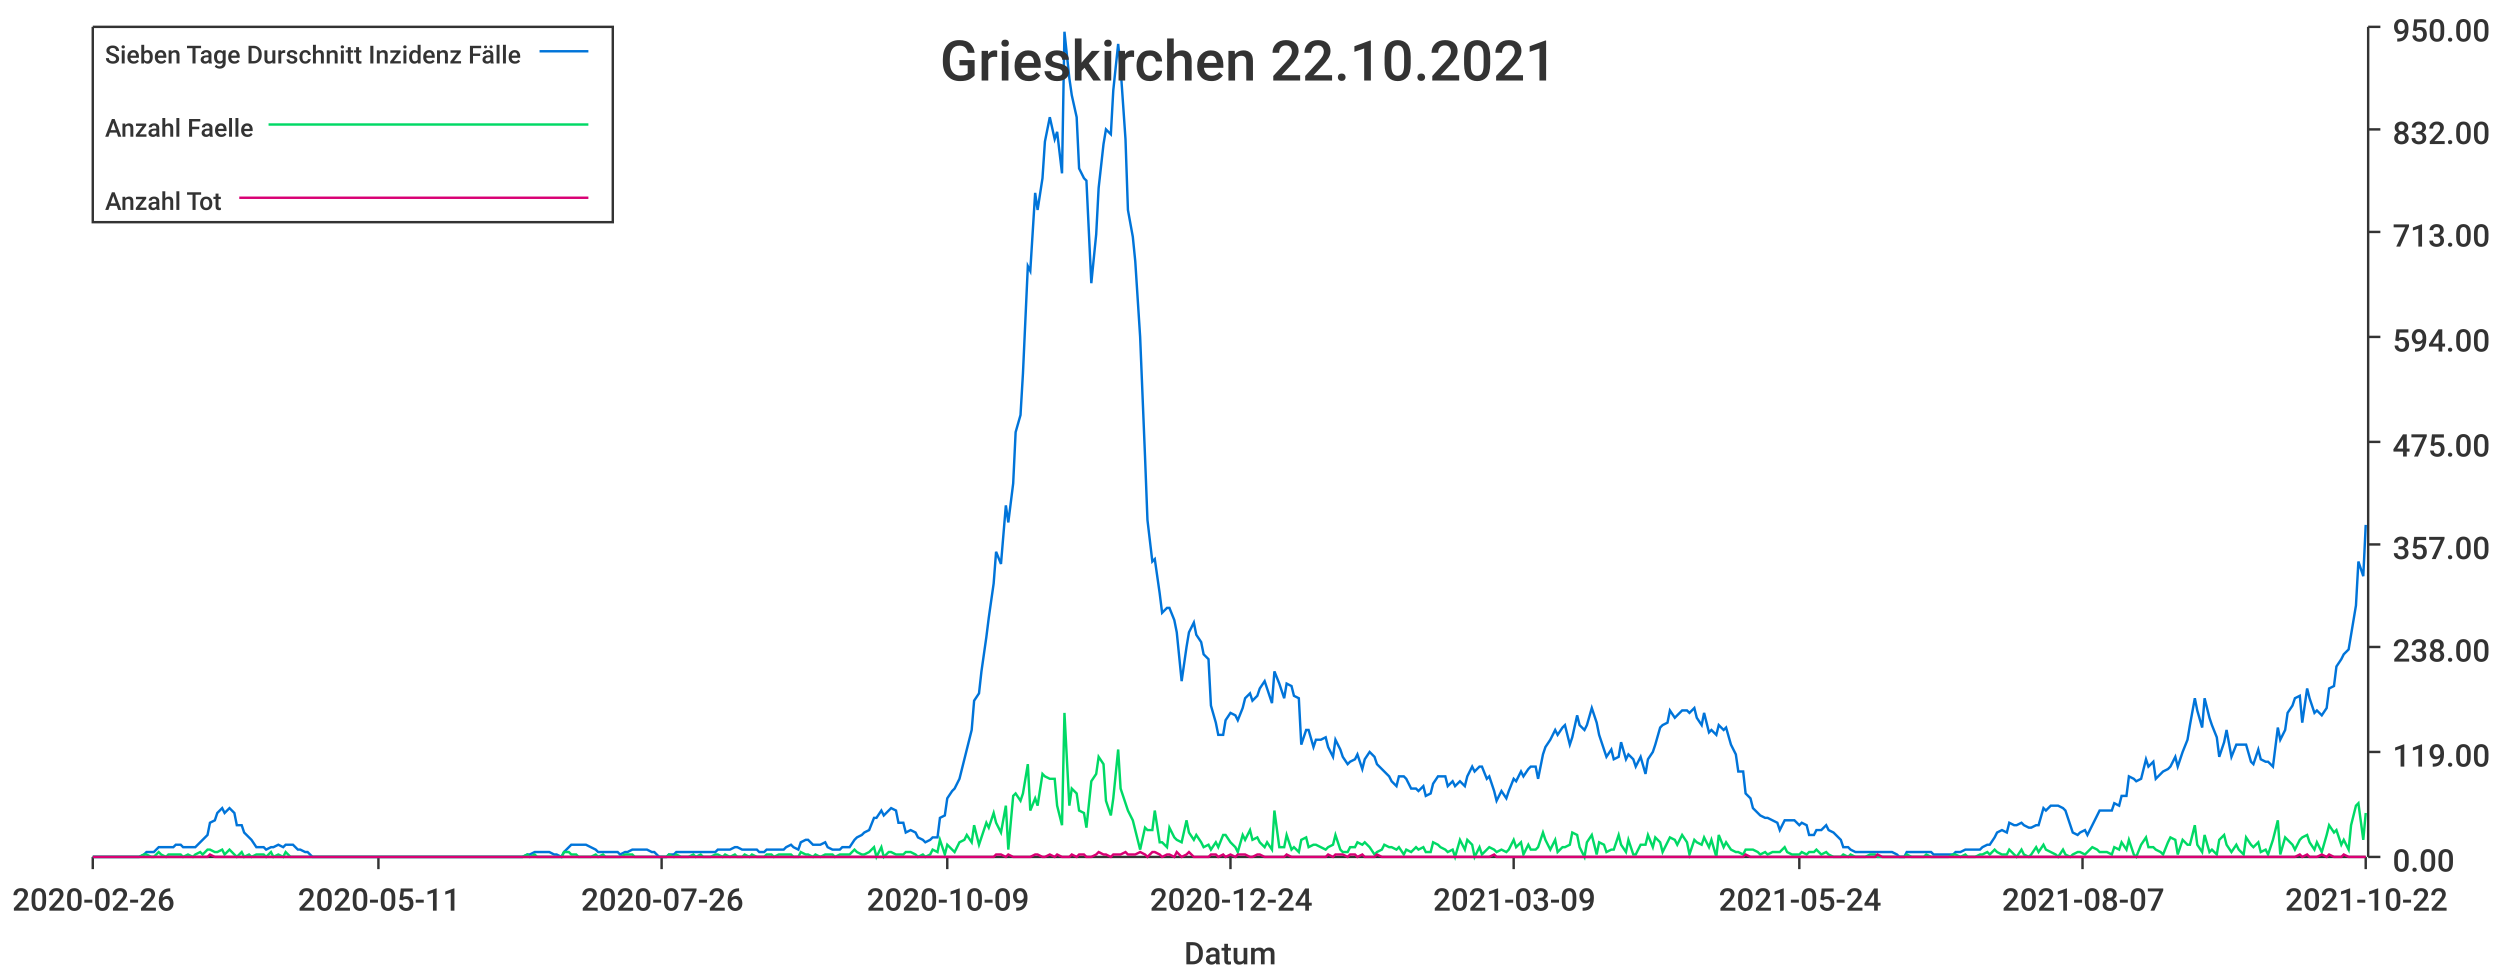
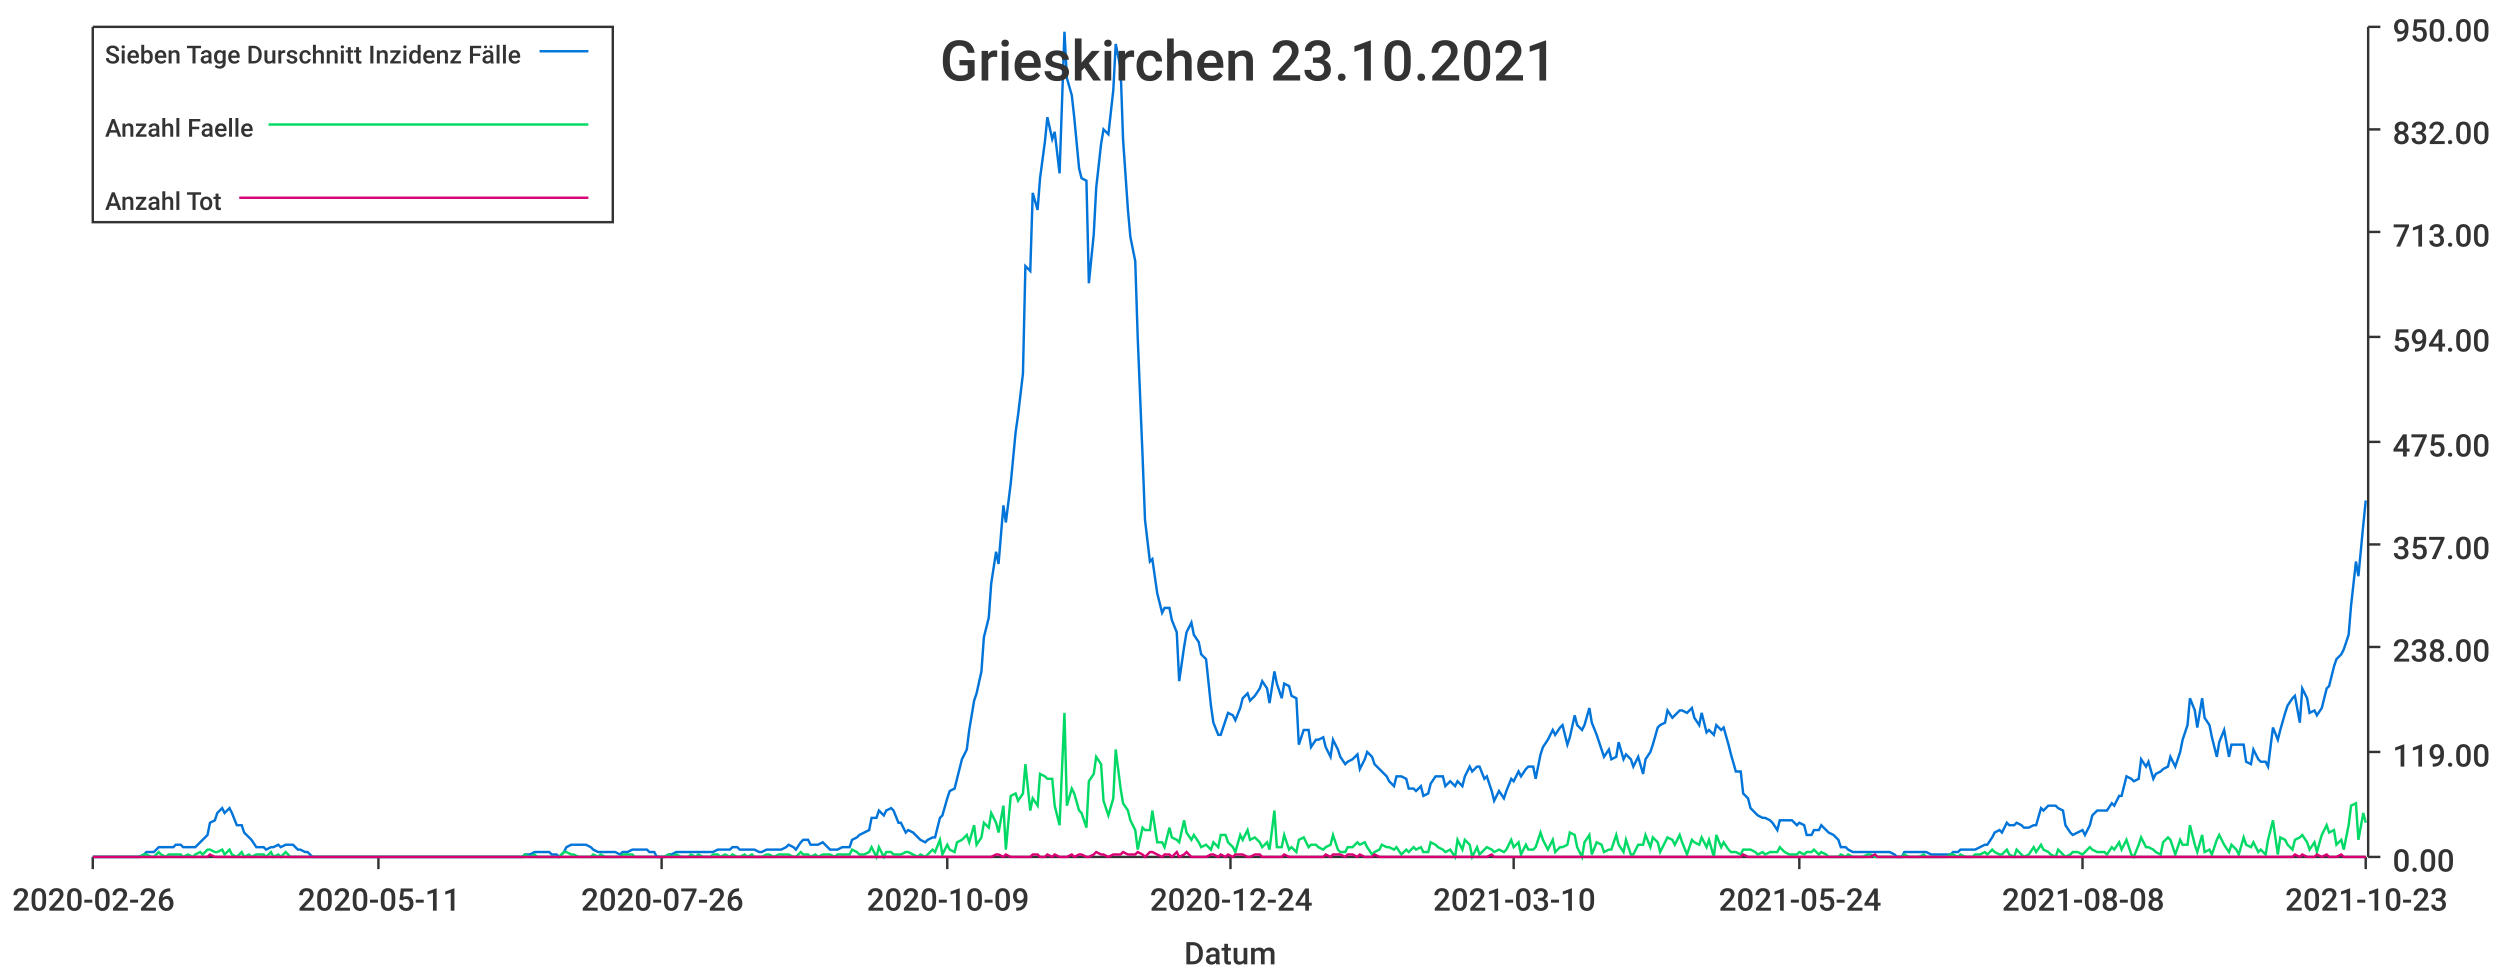
<svg xmlns="http://www.w3.org/2000/svg" width="1024" height="400">\n<path d="M 0 0 L 1024 0 L 1024 400 L 0 400 L 0 0" style="stroke-width:0;stroke:rgba(255,255,255,1.0);fill:rgba(255,255,255,1.0)" />
  <path d="M 38 11 L 969 11 L 969 351 L 38 351 L 38 11" style="stroke-width:0;stroke:rgba(255,255,255,1.0);fill:rgba(255,255,255,1.0)" />
  <path d="M 38 351 L 969 351" style="stroke-width:1;stroke:rgba(51,51,51,1.0);fill:none" />
  <path d="M 38 351 L 38 356" style="stroke-width:1;stroke:rgba(51,51,51,1.0);fill:none" />
  <text x="5" y="373" style="stroke-width:0;stroke:none;fill:rgba(51,51,51,1.0);font-size:12.8px;font-family:'Roboto Medium',sans-serif">2020-02-26</text>
  <path d="M 155 351 L 155 356" style="stroke-width:1;stroke:rgba(51,51,51,1.0);fill:none" />
  <text x="122" y="373" style="stroke-width:0;stroke:none;fill:rgba(51,51,51,1.0);font-size:12.8px;font-family:'Roboto Medium',sans-serif">2020-05-11</text>
  <path d="M 271 351 L 271 356" style="stroke-width:1;stroke:rgba(51,51,51,1.0);fill:none" />
  <text x="238" y="373" style="stroke-width:0;stroke:none;fill:rgba(51,51,51,1.0);font-size:12.8px;font-family:'Roboto Medium',sans-serif">2020-07-26</text>
  <path d="M 388 351 L 388 356" style="stroke-width:1;stroke:rgba(51,51,51,1.0);fill:none" />
  <text x="355" y="373" style="stroke-width:0;stroke:none;fill:rgba(51,51,51,1.0);font-size:12.8px;font-family:'Roboto Medium',sans-serif">2020-10-09</text>
  <path d="M 504 351 L 504 356" style="stroke-width:1;stroke:rgba(51,51,51,1.0);fill:none" />
  <text x="471" y="373" style="stroke-width:0;stroke:none;fill:rgba(51,51,51,1.0);font-size:12.8px;font-family:'Roboto Medium',sans-serif">2020-12-24</text>
  <path d="M 620 351 L 620 356" style="stroke-width:1;stroke:rgba(51,51,51,1.0);fill:none" />
-   <text x="587" y="373" style="stroke-width:0;stroke:none;fill:rgba(51,51,51,1.0);font-size:12.8px;font-family:'Roboto Medium',sans-serif">2021-03-09</text>
+   <text x="587" y="373" style="stroke-width:0;stroke:none;fill:rgba(51,51,51,1.0);font-size:12.8px;font-family:'Roboto Medium',sans-serif">2021-03-10</text>
  <path d="M 737 351 L 737 356" style="stroke-width:1;stroke:rgba(51,51,51,1.0);fill:none" />
  <text x="704" y="373" style="stroke-width:0;stroke:none;fill:rgba(51,51,51,1.0);font-size:12.8px;font-family:'Roboto Medium',sans-serif">2021-05-24</text>
  <path d="M 853 351 L 853 356" style="stroke-width:1;stroke:rgba(51,51,51,1.0);fill:none" />
-   <text x="820" y="373" style="stroke-width:0;stroke:none;fill:rgba(51,51,51,1.0);font-size:12.8px;font-family:'Roboto Medium',sans-serif">2021-08-07</text>
+   <text x="820" y="373" style="stroke-width:0;stroke:none;fill:rgba(51,51,51,1.0);font-size:12.8px;font-family:'Roboto Medium',sans-serif">2021-08-08</text>
  <path d="M 969 351 L 969 356" style="stroke-width:1;stroke:rgba(51,51,51,1.0);fill:none" />
-   <text x="936" y="373" style="stroke-width:0;stroke:none;fill:rgba(51,51,51,1.0);font-size:12.8px;font-family:'Roboto Medium',sans-serif">2021-10-22</text>
+   <text x="936" y="373" style="stroke-width:0;stroke:none;fill:rgba(51,51,51,1.0);font-size:12.8px;font-family:'Roboto Medium',sans-serif">2021-10-23</text>
  <text x="485" y="395" style="stroke-width:0;stroke:none;fill:rgba(51,51,51,1.0);font-size:12.8px;font-family:'Roboto Medium',sans-serif">Datum</text>
  <path d="M 970 351 L 970 11" style="stroke-width:1;stroke:rgba(51,51,51,1.0);fill:none" />
  <path d="M 970 351 L 975 351" style="stroke-width:1;stroke:rgba(51,51,51,1.0);fill:none" />
  <text x="980" y="357" style="stroke-width:0;stroke:none;fill:rgba(51,51,51,1.0);font-size:12.8px;font-family:'Roboto Medium',sans-serif">0.00</text>
  <path d="M 970 308 L 975 308" style="stroke-width:1;stroke:rgba(51,51,51,1.0);fill:none" />
  <text x="980" y="314" style="stroke-width:0;stroke:none;fill:rgba(51,51,51,1.0);font-size:12.8px;font-family:'Roboto Medium',sans-serif">119.00</text>
  <path d="M 970 265 L 975 265" style="stroke-width:1;stroke:rgba(51,51,51,1.0);fill:none" />
  <text x="980" y="271" style="stroke-width:0;stroke:none;fill:rgba(51,51,51,1.0);font-size:12.8px;font-family:'Roboto Medium',sans-serif">238.00</text>
  <path d="M 970 223 L 975 223" style="stroke-width:1;stroke:rgba(51,51,51,1.0);fill:none" />
  <text x="980" y="229" style="stroke-width:0;stroke:none;fill:rgba(51,51,51,1.0);font-size:12.8px;font-family:'Roboto Medium',sans-serif">357.00</text>
  <path d="M 970 181 L 975 181" style="stroke-width:1;stroke:rgba(51,51,51,1.0);fill:none" />
  <text x="980" y="187" style="stroke-width:0;stroke:none;fill:rgba(51,51,51,1.0);font-size:12.8px;font-family:'Roboto Medium',sans-serif">475.00</text>
  <path d="M 970 138 L 975 138" style="stroke-width:1;stroke:rgba(51,51,51,1.0);fill:none" />
  <text x="980" y="144" style="stroke-width:0;stroke:none;fill:rgba(51,51,51,1.0);font-size:12.8px;font-family:'Roboto Medium',sans-serif">594.00</text>
  <path d="M 970 95 L 975 95" style="stroke-width:1;stroke:rgba(51,51,51,1.0);fill:none" />
  <text x="980" y="101" style="stroke-width:0;stroke:none;fill:rgba(51,51,51,1.0);font-size:12.8px;font-family:'Roboto Medium',sans-serif">713.00</text>
  <path d="M 970 53 L 975 53" style="stroke-width:1;stroke:rgba(51,51,51,1.0);fill:none" />
  <text x="980" y="59" style="stroke-width:0;stroke:none;fill:rgba(51,51,51,1.0);font-size:12.8px;font-family:'Roboto Medium',sans-serif">832.00</text>
  <path d="M 970 11 L 975 11" style="stroke-width:1;stroke:rgba(51,51,51,1.0);fill:none" />
  <text x="980" y="17" style="stroke-width:0;stroke:none;fill:rgba(51,51,51,1.0);font-size:12.8px;font-family:'Roboto Medium',sans-serif">950.00</text>
-   <path d="M 38 351 L 40 351 L 42 351 L 43 351 L 45 351 L 46 351 L 48 351 L 49 351 L 51 351 L 52 351 L 54 351 L 55 351 L 57 351 L 59 350 L 60 349 L 62 349 L 63 349 L 65 347 L 66 347 L 68 347 L 69 347 L 71 347 L 72 346 L 74 346 L 75 347 L 77 347 L 79 347 L 80 347 L 82 345 L 83 344 L 85 342 L 86 337 L 88 336 L 89 333 L 91 331 L 92 333 L 94 331 L 96 333 L 97 338 L 99 338 L 100 341 L 102 343 L 103 344 L 105 347 L 106 347 L 108 347 L 109 348 L 111 347 L 112 347 L 114 346 L 116 347 L 117 346 L 119 346 L 120 346 L 122 348 L 123 348 L 125 349 L 126 349 L 128 351 L 129 351 L 131 351 L 133 351 L 134 351 L 136 351 L 137 351 L 139 351 L 140 351 L 142 351 L 143 351 L 145 351 L 146 351 L 148 351 L 149 351 L 151 351 L 153 351 L 154 351 L 156 351 L 157 351 L 159 351 L 160 351 L 162 351 L 163 351 L 165 351 L 166 351 L 168 351 L 170 351 L 171 351 L 173 351 L 174 351 L 176 351 L 177 351 L 179 351 L 180 351 L 182 351 L 183 351 L 185 351 L 186 351 L 188 351 L 190 351 L 191 351 L 193 351 L 194 351 L 196 351 L 197 351 L 199 351 L 200 351 L 202 351 L 203 351 L 205 351 L 207 351 L 208 351 L 210 351 L 211 351 L 213 351 L 214 351 L 216 350 L 217 350 L 219 349 L 220 349 L 222 349 L 223 349 L 225 349 L 227 350 L 228 350 L 230 351 L 231 349 L 233 347 L 234 346 L 236 346 L 237 346 L 239 346 L 240 346 L 242 347 L 244 348 L 245 349 L 247 349 L 248 349 L 250 349 L 251 349 L 253 349 L 254 350 L 256 349 L 257 349 L 259 348 L 260 348 L 262 348 L 264 348 L 265 348 L 267 349 L 268 349 L 270 351 L 271 351 L 273 351 L 274 350 L 276 350 L 277 349 L 279 349 L 280 349 L 282 349 L 284 349 L 285 349 L 287 349 L 288 349 L 290 349 L 291 349 L 293 349 L 294 348 L 296 348 L 297 348 L 299 348 L 301 347 L 302 347 L 304 348 L 305 348 L 307 348 L 308 348 L 310 348 L 311 349 L 313 349 L 314 348 L 316 348 L 317 348 L 319 348 L 321 348 L 322 347 L 324 346 L 325 347 L 327 348 L 328 345 L 330 344 L 331 344 L 333 346 L 334 346 L 336 346 L 338 345 L 339 347 L 341 348 L 342 348 L 344 348 L 345 347 L 347 347 L 348 347 L 350 344 L 351 343 L 353 342 L 354 341 L 356 340 L 358 335 L 359 335 L 361 332 L 362 334 L 364 332 L 365 331 L 367 332 L 368 337 L 370 337 L 371 341 L 373 340 L 375 341 L 376 343 L 378 344 L 379 345 L 381 344 L 382 343 L 384 343 L 385 335 L 387 334 L 388 327 L 390 324 L 391 323 L 393 319 L 395 311 L 396 307 L 398 299 L 399 287 L 401 284 L 402 275 L 404 261 L 405 253 L 407 239 L 408 226 L 410 231 L 412 207 L 413 214 L 415 198 L 416 177 L 418 170 L 419 153 L 421 109 L 422 111 L 424 79 L 425 86 L 427 73 L 428 58 L 430 48 L 432 57 L 433 54 L 435 71 L 436 13 L 438 32 L 439 39 L 441 48 L 442 69 L 444 73 L 445 74 L 447 116 L 449 96 L 450 77 L 452 59 L 453 53 L 455 55 L 456 37 L 458 18 L 459 28 L 461 57 L 462 86 L 464 97 L 465 107 L 467 138 L 469 187 L 470 213 L 472 230 L 473 229 L 475 243 L 476 251 L 478 249 L 479 249 L 481 254 L 482 259 L 484 279 L 486 265 L 487 259 L 489 255 L 490 260 L 492 263 L 493 268 L 495 270 L 496 289 L 498 296 L 499 301 L 501 301 L 502 295 L 504 292 L 506 293 L 507 295 L 509 290 L 510 286 L 512 284 L 513 287 L 515 285 L 516 282 L 518 279 L 519 282 L 521 288 L 522 275 L 524 280 L 526 286 L 527 280 L 529 281 L 530 285 L 532 286 L 533 305 L 535 299 L 536 299 L 538 306 L 539 303 L 541 303 L 543 302 L 544 306 L 546 310 L 547 303 L 549 307 L 550 310 L 552 313 L 553 312 L 555 311 L 556 309 L 558 315 L 559 311 L 561 308 L 563 310 L 564 313 L 566 315 L 567 316 L 569 318 L 570 320 L 572 322 L 573 318 L 575 318 L 576 319 L 578 323 L 580 323 L 581 324 L 583 322 L 584 326 L 586 325 L 587 321 L 589 318 L 590 318 L 592 318 L 593 322 L 595 320 L 596 322 L 598 320 L 600 322 L 601 318 L 603 314 L 604 316 L 606 314 L 607 314 L 609 319 L 610 318 L 612 324 L 613 328 L 615 324 L 617 327 L 618 324 L 620 319 L 621 320 L 623 316 L 624 318 L 626 315 L 627 314 L 629 314 L 630 319 L 632 309 L 633 306 L 635 303 L 637 299 L 638 301 L 640 298 L 641 297 L 643 305 L 644 302 L 646 293 L 647 297 L 649 299 L 650 297 L 652 290 L 654 296 L 655 301 L 657 307 L 658 310 L 660 307 L 661 311 L 663 310 L 664 304 L 666 311 L 667 309 L 669 311 L 670 314 L 672 310 L 674 317 L 675 311 L 677 308 L 678 305 L 680 298 L 681 297 L 683 296 L 684 291 L 686 294 L 687 293 L 689 291 L 691 291 L 692 292 L 694 290 L 695 294 L 697 297 L 698 292 L 700 300 L 701 299 L 703 301 L 704 297 L 706 299 L 707 298 L 709 305 L 711 309 L 712 316 L 714 316 L 715 325 L 717 327 L 718 331 L 720 333 L 721 334 L 723 335 L 724 335 L 726 336 L 728 337 L 729 340 L 731 336 L 732 336 L 734 336 L 735 336 L 737 338 L 738 337 L 740 338 L 741 342 L 743 342 L 744 340 L 746 340 L 748 338 L 749 340 L 751 341 L 752 342 L 754 344 L 755 347 L 757 347 L 758 348 L 760 349 L 761 349 L 763 349 L 764 349 L 766 349 L 768 349 L 769 349 L 771 349 L 772 349 L 774 349 L 775 349 L 777 350 L 778 351 L 780 351 L 781 349 L 783 349 L 785 349 L 786 349 L 788 349 L 789 349 L 791 349 L 792 350 L 794 350 L 795 350 L 797 350 L 798 350 L 800 350 L 801 349 L 803 349 L 805 348 L 806 348 L 808 348 L 809 348 L 811 348 L 812 347 L 814 346 L 815 346 L 817 343 L 818 341 L 820 340 L 822 341 L 823 337 L 825 338 L 826 338 L 828 337 L 829 338 L 831 339 L 832 339 L 834 338 L 835 338 L 837 331 L 838 332 L 840 330 L 842 330 L 843 330 L 845 331 L 846 332 L 848 338 L 849 341 L 851 342 L 852 341 L 854 340 L 855 342 L 857 338 L 859 334 L 860 332 L 862 332 L 863 332 L 865 332 L 866 329 L 868 330 L 869 326 L 871 326 L 872 318 L 874 319 L 875 320 L 877 319 L 879 311 L 880 314 L 882 312 L 883 319 L 885 317 L 886 316 L 888 315 L 889 314 L 891 310 L 892 314 L 894 308 L 896 303 L 897 297 L 899 286 L 900 291 L 902 298 L 903 286 L 905 294 L 906 297 L 908 302 L 909 310 L 911 304 L 912 299 L 914 310 L 916 305 L 917 305 L 919 305 L 920 305 L 922 312 L 923 313 L 925 307 L 926 311 L 928 312 L 929 312 L 931 314 L 933 298 L 934 303 L 936 299 L 937 292 L 939 289 L 940 286 L 942 285 L 943 296 L 945 282 L 946 286 L 948 292 L 949 291 L 951 293 L 953 290 L 954 282 L 956 281 L 957 273 L 959 270 L 960 268 L 962 266 L 963 260 L 965 248 L 966 230 L 968 236 L 969 215" style="stroke-width:1;stroke:rgba(0,116,217,1.0);fill:none" />
-   <path d="M 38 351 L 40 351 L 42 351 L 43 351 L 45 351 L 46 351 L 48 351 L 49 351 L 51 351 L 52 351 L 54 351 L 55 351 L 57 351 L 59 350 L 60 350 L 62 351 L 63 351 L 65 349 L 66 350 L 68 351 L 69 350 L 71 350 L 72 350 L 74 350 L 75 351 L 77 350 L 79 351 L 80 350 L 82 349 L 83 350 L 85 348 L 86 348 L 88 349 L 89 349 L 91 348 L 92 350 L 94 348 L 96 350 L 97 351 L 99 349 L 100 351 L 102 350 L 103 351 L 105 350 L 106 350 L 108 350 L 109 351 L 111 349 L 112 351 L 114 350 L 116 351 L 117 349 L 119 351 L 120 351 L 122 351 L 123 351 L 125 351 L 126 351 L 128 351 L 129 351 L 131 351 L 133 351 L 134 351 L 136 351 L 137 351 L 139 351 L 140 351 L 142 351 L 143 351 L 145 351 L 146 351 L 148 351 L 149 351 L 151 351 L 153 351 L 154 351 L 156 351 L 157 351 L 159 351 L 160 351 L 162 351 L 163 351 L 165 351 L 166 351 L 168 351 L 170 351 L 171 351 L 173 351 L 174 351 L 176 351 L 177 351 L 179 351 L 180 351 L 182 351 L 183 351 L 185 351 L 186 351 L 188 351 L 190 351 L 191 351 L 193 351 L 194 351 L 196 351 L 197 351 L 199 351 L 200 351 L 202 351 L 203 351 L 205 351 L 207 351 L 208 351 L 210 351 L 211 351 L 213 351 L 214 351 L 216 350 L 217 351 L 219 350 L 220 351 L 222 351 L 223 351 L 225 351 L 227 351 L 228 351 L 230 351 L 231 349 L 233 349 L 234 350 L 236 350 L 237 351 L 239 351 L 240 351 L 242 351 L 244 350 L 245 351 L 247 350 L 248 351 L 250 351 L 251 351 L 253 351 L 254 351 L 256 350 L 257 350 L 259 350 L 260 351 L 262 351 L 264 351 L 265 351 L 267 351 L 268 351 L 270 351 L 271 351 L 273 351 L 274 350 L 276 351 L 277 350 L 279 351 L 280 351 L 282 351 L 284 350 L 285 351 L 287 350 L 288 351 L 290 351 L 291 351 L 293 350 L 294 350 L 296 351 L 297 350 L 299 351 L 301 350 L 302 351 L 304 351 L 305 350 L 307 351 L 308 350 L 310 351 L 311 351 L 313 351 L 314 350 L 316 350 L 317 351 L 319 350 L 321 350 L 322 350 L 324 350 L 325 351 L 327 351 L 328 349 L 330 350 L 331 350 L 333 351 L 334 350 L 336 351 L 338 350 L 339 350 L 341 350 L 342 351 L 344 350 L 345 350 L 347 350 L 348 350 L 350 348 L 351 349 L 353 350 L 354 350 L 356 349 L 358 347 L 359 351 L 361 347 L 362 351 L 364 349 L 365 349 L 367 350 L 368 350 L 370 350 L 371 349 L 373 349 L 375 350 L 376 351 L 378 350 L 379 351 L 381 350 L 382 348 L 384 349 L 385 344 L 387 350 L 388 346 L 390 348 L 391 349 L 393 345 L 395 344 L 396 342 L 398 345 L 399 338 L 401 346 L 402 343 L 404 337 L 405 339 L 407 333 L 408 337 L 410 341 L 412 330 L 413 348 L 415 326 L 416 325 L 418 328 L 419 325 L 421 313 L 422 332 L 424 327 L 425 330 L 427 317 L 428 318 L 430 319 L 432 319 L 433 330 L 435 338 L 436 292 L 438 330 L 439 323 L 441 325 L 442 332 L 444 333 L 445 339 L 447 320 L 449 317 L 450 310 L 452 313 L 453 328 L 455 334 L 456 327 L 458 307 L 459 323 L 461 329 L 462 332 L 464 336 L 465 340 L 467 348 L 469 339 L 470 340 L 472 340 L 473 332 L 475 345 L 476 345 L 478 347 L 479 339 L 481 343 L 482 344 L 484 345 L 486 336 L 487 341 L 489 344 L 490 342 L 492 345 L 493 347 L 495 346 L 496 348 L 498 345 L 499 347 L 501 342 L 502 342 L 504 345 L 506 347 L 507 349 L 509 342 L 510 344 L 512 340 L 513 344 L 515 343 L 516 345 L 518 347 L 519 345 L 521 348 L 522 332 L 524 347 L 526 347 L 527 342 L 529 348 L 530 347 L 532 349 L 533 344 L 535 343 L 536 347 L 538 346 L 539 346 L 541 347 L 543 348 L 544 347 L 546 346 L 547 342 L 549 348 L 550 349 L 552 349 L 553 347 L 555 347 L 556 345 L 558 346 L 559 345 L 561 347 L 563 350 L 564 349 L 566 348 L 567 346 L 569 347 L 570 347 L 572 348 L 573 347 L 575 350 L 576 348 L 578 349 L 580 347 L 581 348 L 583 347 L 584 349 L 586 349 L 587 345 L 589 346 L 590 347 L 592 348 L 593 349 L 595 348 L 596 351 L 598 344 L 600 348 L 601 344 L 603 346 L 604 351 L 606 347 L 607 350 L 609 348 L 610 347 L 612 348 L 613 349 L 615 348 L 617 349 L 618 348 L 620 344 L 621 347 L 623 345 L 624 350 L 626 346 L 627 348 L 629 348 L 630 347 L 632 341 L 633 344 L 635 348 L 637 344 L 638 349 L 640 347 L 641 347 L 643 346 L 644 341 L 646 342 L 647 347 L 649 351 L 650 345 L 652 342 L 654 350 L 655 345 L 657 346 L 658 349 L 660 348 L 661 348 L 663 342 L 664 346 L 666 349 L 667 344 L 669 350 L 670 350 L 672 346 L 674 346 L 675 342 L 677 347 L 678 343 L 680 345 L 681 349 L 683 345 L 684 343 L 686 344 L 687 346 L 689 342 L 691 345 L 692 350 L 694 344 L 695 345 L 697 346 L 698 343 L 700 347 L 701 344 L 703 351 L 704 342 L 706 347 L 707 345 L 709 348 L 711 349 L 712 349 L 714 350 L 715 348 L 717 348 L 718 348 L 720 349 L 721 350 L 723 349 L 724 350 L 726 349 L 728 349 L 729 349 L 731 347 L 732 349 L 734 350 L 735 350 L 737 350 L 738 349 L 740 350 L 741 349 L 743 349 L 744 348 L 746 350 L 748 349 L 749 350 L 751 351 L 752 351 L 754 351 L 755 350 L 757 351 L 758 350 L 760 351 L 761 351 L 763 351 L 764 351 L 766 350 L 768 350 L 769 351 L 771 351 L 772 351 L 774 351 L 775 351 L 777 351 L 778 351 L 780 351 L 781 350 L 783 351 L 785 351 L 786 351 L 788 351 L 789 350 L 791 351 L 792 351 L 794 351 L 795 351 L 797 351 L 798 351 L 800 350 L 801 350 L 803 351 L 805 350 L 806 351 L 808 351 L 809 351 L 811 350 L 812 350 L 814 349 L 815 350 L 817 348 L 818 349 L 820 350 L 822 350 L 823 348 L 825 350 L 826 351 L 828 348 L 829 350 L 831 351 L 832 350 L 834 347 L 835 349 L 837 346 L 838 348 L 840 349 L 842 350 L 843 351 L 845 348 L 846 350 L 848 351 L 849 350 L 851 349 L 852 349 L 854 350 L 855 349 L 857 347 L 859 348 L 860 349 L 862 349 L 863 349 L 865 350 L 866 347 L 868 348 L 869 345 L 871 348 L 872 344 L 874 350 L 875 351 L 877 346 L 879 343 L 880 347 L 882 347 L 883 348 L 885 349 L 886 350 L 888 345 L 889 343 L 891 344 L 892 350 L 894 344 L 896 346 L 897 346 L 899 338 L 900 346 L 902 349 L 903 342 L 905 349 L 906 348 L 908 350 L 909 344 L 911 342 L 912 346 L 914 349 L 916 346 L 917 348 L 919 350 L 920 343 L 922 346 L 923 347 L 925 345 L 926 349 L 928 348 L 929 350 L 931 344 L 933 336 L 934 350 L 936 343 L 937 344 L 939 346 L 940 348 L 942 344 L 943 343 L 945 342 L 946 345 L 948 348 L 949 345 L 951 349 L 953 342 L 954 338 L 956 341 L 957 340 L 959 346 L 960 344 L 962 348 L 963 338 L 965 330 L 966 329 L 968 344 L 969 333" style="stroke-width:1;stroke:rgba(0,217,101,1.0);fill:none" />
-   <path d="M 38 351 L 40 351 L 42 351 L 43 351 L 45 351 L 46 351 L 48 351 L 49 351 L 51 351 L 52 351 L 54 351 L 55 351 L 57 351 L 59 351 L 60 351 L 62 351 L 63 351 L 65 351 L 66 351 L 68 351 L 69 351 L 71 351 L 72 351 L 74 351 L 75 351 L 77 351 L 79 351 L 80 351 L 82 351 L 83 351 L 85 351 L 86 350 L 88 351 L 89 351 L 91 351 L 92 351 L 94 351 L 96 351 L 97 351 L 99 351 L 100 351 L 102 351 L 103 351 L 105 351 L 106 351 L 108 351 L 109 351 L 111 351 L 112 351 L 114 351 L 116 351 L 117 351 L 119 351 L 120 351 L 122 351 L 123 351 L 125 351 L 126 351 L 128 351 L 129 351 L 131 351 L 133 351 L 134 351 L 136 351 L 137 351 L 139 351 L 140 351 L 142 351 L 143 351 L 145 351 L 146 351 L 148 351 L 149 351 L 151 351 L 153 351 L 154 351 L 156 351 L 157 351 L 159 351 L 160 351 L 162 351 L 163 351 L 165 351 L 166 351 L 168 351 L 170 351 L 171 351 L 173 351 L 174 351 L 176 351 L 177 351 L 179 351 L 180 351 L 182 351 L 183 351 L 185 351 L 186 351 L 188 351 L 190 351 L 191 351 L 193 351 L 194 351 L 196 351 L 197 351 L 199 351 L 200 351 L 202 351 L 203 351 L 205 351 L 207 351 L 208 351 L 210 351 L 211 351 L 213 351 L 214 351 L 216 351 L 217 351 L 219 351 L 220 351 L 222 351 L 223 351 L 225 351 L 227 351 L 228 351 L 230 351 L 231 351 L 233 351 L 234 351 L 236 351 L 237 351 L 239 351 L 240 351 L 242 351 L 244 351 L 245 351 L 247 351 L 248 351 L 250 351 L 251 351 L 253 351 L 254 351 L 256 351 L 257 351 L 259 351 L 260 351 L 262 351 L 264 351 L 265 351 L 267 351 L 268 351 L 270 351 L 271 351 L 273 351 L 274 351 L 276 351 L 277 351 L 279 351 L 280 351 L 282 351 L 284 351 L 285 351 L 287 351 L 288 351 L 290 351 L 291 351 L 293 351 L 294 351 L 296 351 L 297 351 L 299 351 L 301 351 L 302 351 L 304 351 L 305 351 L 307 351 L 308 351 L 310 351 L 311 351 L 313 351 L 314 351 L 316 351 L 317 351 L 319 351 L 321 351 L 322 351 L 324 351 L 325 351 L 327 351 L 328 351 L 330 351 L 331 351 L 333 351 L 334 351 L 336 351 L 338 351 L 339 351 L 341 351 L 342 351 L 344 351 L 345 351 L 347 351 L 348 351 L 350 351 L 351 351 L 353 351 L 354 351 L 356 351 L 358 351 L 359 351 L 361 351 L 362 351 L 364 351 L 365 351 L 367 351 L 368 351 L 370 351 L 371 351 L 373 351 L 375 351 L 376 351 L 378 351 L 379 351 L 381 351 L 382 351 L 384 351 L 385 351 L 387 351 L 388 351 L 390 351 L 391 351 L 393 351 L 395 351 L 396 351 L 398 351 L 399 351 L 401 351 L 402 351 L 404 351 L 405 351 L 407 351 L 408 350 L 410 350 L 412 351 L 413 350 L 415 351 L 416 351 L 418 351 L 419 351 L 421 351 L 422 351 L 424 350 L 425 350 L 427 351 L 428 351 L 430 350 L 432 351 L 433 350 L 435 351 L 436 351 L 438 351 L 439 350 L 441 351 L 442 350 L 444 350 L 445 351 L 447 351 L 449 350 L 450 349 L 452 350 L 453 350 L 455 351 L 456 350 L 458 350 L 459 350 L 461 349 L 462 350 L 464 350 L 465 350 L 467 349 L 469 350 L 470 351 L 472 349 L 473 349 L 475 350 L 476 351 L 478 350 L 479 350 L 481 351 L 482 349 L 484 351 L 486 350 L 487 349 L 489 351 L 490 351 L 492 351 L 493 351 L 495 351 L 496 350 L 498 350 L 499 351 L 501 350 L 502 351 L 504 350 L 506 351 L 507 350 L 509 350 L 510 350 L 512 351 L 513 351 L 515 350 L 516 350 L 518 351 L 519 351 L 521 351 L 522 351 L 524 351 L 526 351 L 527 350 L 529 351 L 530 351 L 532 351 L 533 351 L 535 351 L 536 351 L 538 351 L 539 351 L 541 351 L 543 351 L 544 350 L 546 351 L 547 350 L 549 350 L 550 350 L 552 351 L 553 350 L 555 350 L 556 351 L 558 350 L 559 351 L 561 351 L 563 351 L 564 350 L 566 351 L 567 351 L 569 351 L 570 351 L 572 351 L 573 351 L 575 351 L 576 351 L 578 351 L 580 351 L 581 351 L 583 351 L 584 351 L 586 351 L 587 351 L 589 351 L 590 351 L 592 351 L 593 351 L 595 351 L 596 351 L 598 351 L 600 351 L 601 351 L 603 351 L 604 351 L 606 351 L 607 351 L 609 351 L 610 351 L 612 350 L 613 351 L 615 351 L 617 351 L 618 351 L 620 351 L 621 351 L 623 351 L 624 351 L 626 351 L 627 351 L 629 351 L 630 351 L 632 351 L 633 351 L 635 351 L 637 351 L 638 351 L 640 351 L 641 351 L 643 351 L 644 351 L 646 351 L 647 351 L 649 351 L 650 351 L 652 351 L 654 351 L 655 351 L 657 351 L 658 351 L 660 351 L 661 351 L 663 351 L 664 351 L 666 351 L 667 351 L 669 351 L 670 351 L 672 351 L 674 351 L 675 351 L 677 351 L 678 351 L 680 351 L 681 351 L 683 351 L 684 351 L 686 351 L 687 351 L 689 351 L 691 351 L 692 351 L 694 351 L 695 351 L 697 351 L 698 351 L 700 351 L 701 351 L 703 351 L 704 351 L 706 351 L 707 351 L 709 351 L 711 351 L 712 351 L 714 351 L 715 350 L 717 351 L 718 351 L 720 351 L 721 351 L 723 351 L 724 351 L 726 351 L 728 351 L 729 351 L 731 351 L 732 351 L 734 351 L 735 351 L 737 351 L 738 351 L 740 351 L 741 351 L 743 351 L 744 351 L 746 351 L 748 351 L 749 351 L 751 351 L 752 351 L 754 351 L 755 351 L 757 351 L 758 351 L 760 351 L 761 351 L 763 351 L 764 351 L 766 351 L 768 351 L 769 350 L 771 351 L 772 351 L 774 351 L 775 351 L 777 351 L 778 351 L 780 351 L 781 351 L 783 351 L 785 351 L 786 351 L 788 351 L 789 351 L 791 351 L 792 351 L 794 351 L 795 351 L 797 351 L 798 351 L 800 351 L 801 351 L 803 351 L 805 351 L 806 351 L 808 351 L 809 351 L 811 351 L 812 351 L 814 351 L 815 351 L 817 351 L 818 351 L 820 351 L 822 351 L 823 351 L 825 351 L 826 351 L 828 351 L 829 351 L 831 351 L 832 351 L 834 351 L 835 351 L 837 351 L 838 351 L 840 351 L 842 351 L 843 351 L 845 351 L 846 351 L 848 351 L 849 351 L 851 351 L 852 351 L 854 351 L 855 351 L 857 351 L 859 351 L 860 351 L 862 351 L 863 351 L 865 351 L 866 351 L 868 351 L 869 351 L 871 351 L 872 351 L 874 351 L 875 351 L 877 351 L 879 351 L 880 351 L 882 351 L 883 351 L 885 351 L 886 351 L 888 351 L 889 351 L 891 351 L 892 351 L 894 351 L 896 351 L 897 351 L 899 351 L 900 351 L 902 351 L 903 351 L 905 351 L 906 351 L 908 351 L 909 351 L 911 351 L 912 351 L 914 351 L 916 351 L 917 351 L 919 351 L 920 351 L 922 351 L 923 351 L 925 351 L 926 351 L 928 351 L 929 351 L 931 351 L 933 351 L 934 351 L 936 351 L 937 351 L 939 351 L 940 351 L 942 350 L 943 351 L 945 350 L 946 351 L 948 351 L 949 351 L 951 350 L 953 351 L 954 350 L 956 351 L 957 351 L 959 351 L 960 350 L 962 351 L 963 351 L 965 351 L 966 351 L 968 351 L 969 351" style="stroke-width:1;stroke:rgba(217,0,116,1.0);fill:none" />
-   <text x="385" y="33" style="stroke-width:0;stroke:none;fill:rgba(51,51,51,1.0);font-size:23.0px;font-family:'Roboto Medium',sans-serif">Grieskirchen 22.10.2021</text>
+   <path d="M 38 351 L 40 351 L 42 351 L 43 351 L 45 351 L 46 351 L 48 351 L 49 351 L 51 351 L 52 351 L 54 351 L 55 351 L 57 351 L 59 350 L 60 349 L 62 349 L 63 349 L 65 347 L 66 347 L 68 347 L 69 347 L 71 347 L 72 346 L 74 346 L 75 347 L 77 347 L 79 347 L 80 347 L 82 345 L 83 344 L 85 342 L 86 337 L 88 336 L 89 333 L 91 331 L 92 333 L 94 331 L 95 333 L 97 338 L 99 338 L 100 341 L 102 343 L 103 344 L 105 347 L 106 347 L 108 347 L 109 348 L 111 347 L 112 347 L 114 346 L 115 347 L 117 346 L 119 346 L 120 346 L 122 348 L 123 348 L 125 349 L 126 349 L 128 351 L 129 351 L 131 351 L 132 351 L 134 351 L 135 351 L 137 351 L 139 351 L 140 351 L 142 351 L 143 351 L 145 351 L 146 351 L 148 351 L 149 351 L 151 351 L 152 351 L 154 351 L 155 351 L 157 351 L 159 351 L 160 351 L 162 351 L 163 351 L 165 351 L 166 351 L 168 351 L 169 351 L 171 351 L 172 351 L 174 351 L 175 351 L 177 351 L 179 351 L 180 351 L 182 351 L 183 351 L 185 351 L 186 351 L 188 351 L 189 351 L 191 351 L 192 351 L 194 351 L 195 351 L 197 351 L 199 351 L 200 351 L 202 351 L 203 351 L 205 351 L 206 351 L 208 351 L 209 351 L 211 351 L 212 351 L 214 351 L 215 350 L 217 350 L 219 349 L 220 349 L 222 349 L 223 349 L 225 349 L 226 350 L 228 350 L 229 351 L 231 349 L 232 347 L 234 346 L 235 346 L 237 346 L 239 346 L 240 346 L 242 347 L 243 348 L 245 349 L 246 349 L 248 349 L 249 349 L 251 349 L 252 349 L 254 350 L 255 349 L 257 349 L 259 348 L 260 348 L 262 348 L 263 348 L 265 348 L 266 349 L 268 349 L 269 351 L 271 351 L 272 351 L 274 350 L 275 350 L 277 349 L 279 349 L 280 349 L 282 349 L 283 349 L 285 349 L 286 349 L 288 349 L 289 349 L 291 349 L 292 349 L 294 348 L 295 348 L 297 348 L 299 348 L 300 347 L 302 347 L 303 348 L 305 348 L 306 348 L 308 348 L 309 348 L 311 349 L 312 349 L 314 348 L 315 348 L 317 348 L 319 348 L 320 348 L 322 347 L 323 346 L 325 347 L 326 348 L 328 345 L 329 344 L 331 344 L 332 346 L 334 346 L 335 346 L 337 345 L 339 347 L 340 348 L 342 348 L 343 348 L 345 347 L 346 347 L 348 347 L 349 344 L 351 343 L 352 342 L 354 341 L 356 340 L 357 335 L 359 335 L 360 332 L 362 334 L 363 332 L 365 331 L 366 332 L 368 337 L 369 337 L 371 341 L 372 340 L 374 341 L 376 343 L 377 344 L 379 345 L 380 344 L 382 343 L 383 343 L 385 335 L 386 334 L 388 327 L 389 324 L 391 323 L 392 319 L 394 311 L 396 307 L 397 299 L 399 287 L 400 284 L 402 275 L 403 261 L 405 253 L 406 239 L 408 226 L 409 231 L 411 207 L 412 214 L 414 198 L 416 177 L 417 170 L 419 153 L 420 109 L 422 111 L 423 79 L 425 86 L 426 73 L 428 58 L 429 48 L 431 57 L 432 54 L 434 71 L 436 13 L 437 32 L 439 39 L 440 48 L 442 69 L 443 73 L 445 74 L 446 116 L 448 96 L 449 77 L 451 59 L 452 53 L 454 55 L 456 37 L 457 18 L 459 28 L 460 57 L 462 86 L 463 97 L 465 107 L 466 138 L 468 187 L 469 213 L 471 230 L 472 229 L 474 243 L 476 251 L 477 249 L 479 249 L 480 254 L 482 259 L 483 279 L 485 265 L 486 259 L 488 255 L 489 260 L 491 263 L 492 268 L 494 270 L 496 289 L 497 296 L 499 301 L 500 301 L 502 295 L 503 292 L 505 293 L 506 295 L 508 290 L 509 286 L 511 284 L 512 287 L 514 285 L 516 282 L 517 279 L 519 282 L 520 288 L 522 275 L 523 280 L 525 286 L 526 280 L 528 281 L 529 285 L 531 286 L 532 305 L 534 299 L 536 299 L 537 306 L 539 303 L 540 303 L 542 302 L 543 306 L 545 310 L 546 303 L 548 307 L 549 310 L 551 313 L 552 312 L 554 311 L 556 309 L 557 315 L 559 311 L 560 308 L 562 310 L 563 313 L 565 315 L 566 316 L 568 318 L 569 320 L 571 322 L 572 318 L 574 318 L 576 319 L 577 323 L 579 323 L 580 324 L 582 322 L 583 326 L 585 325 L 586 321 L 588 318 L 589 318 L 591 318 L 592 322 L 594 320 L 596 322 L 597 320 L 599 322 L 600 318 L 602 314 L 603 316 L 605 314 L 606 314 L 608 319 L 609 318 L 611 324 L 612 328 L 614 324 L 616 327 L 617 324 L 619 319 L 620 320 L 622 316 L 623 318 L 625 315 L 626 314 L 628 314 L 629 319 L 631 309 L 632 306 L 634 303 L 636 299 L 637 301 L 639 298 L 640 297 L 642 305 L 643 302 L 645 293 L 646 297 L 648 299 L 649 297 L 651 290 L 652 296 L 654 301 L 656 307 L 657 310 L 659 307 L 660 311 L 662 310 L 663 304 L 665 311 L 666 309 L 668 311 L 669 314 L 671 310 L 673 317 L 674 311 L 676 308 L 677 305 L 679 298 L 680 297 L 682 296 L 683 291 L 685 294 L 686 293 L 688 291 L 689 291 L 691 292 L 693 290 L 694 294 L 696 297 L 697 292 L 699 300 L 700 299 L 702 301 L 703 297 L 705 299 L 706 298 L 708 305 L 709 309 L 711 316 L 713 316 L 714 325 L 716 327 L 717 331 L 719 333 L 720 334 L 722 335 L 723 335 L 725 336 L 726 337 L 728 340 L 729 336 L 731 336 L 733 336 L 734 336 L 736 338 L 737 337 L 739 338 L 740 342 L 742 342 L 743 340 L 745 340 L 746 338 L 748 340 L 749 341 L 751 342 L 753 344 L 754 347 L 756 347 L 757 348 L 759 349 L 760 349 L 762 349 L 763 349 L 765 349 L 766 349 L 768 349 L 769 349 L 771 349 L 773 349 L 774 349 L 776 350 L 777 351 L 779 351 L 780 349 L 782 349 L 783 349 L 785 349 L 786 349 L 788 349 L 789 349 L 791 350 L 793 350 L 794 350 L 796 350 L 797 350 L 799 350 L 800 349 L 802 349 L 803 348 L 805 348 L 806 348 L 808 348 L 809 348 L 811 347 L 813 346 L 814 346 L 816 343 L 817 341 L 819 340 L 820 341 L 822 337 L 823 338 L 825 338 L 826 337 L 828 338 L 829 339 L 831 339 L 833 338 L 834 338 L 836 331 L 837 332 L 839 330 L 840 330 L 842 330 L 843 331 L 845 332 L 846 338 L 848 341 L 849 342 L 851 341 L 853 340 L 854 342 L 856 338 L 857 334 L 859 332 L 860 332 L 862 332 L 863 332 L 865 329 L 866 330 L 868 326 L 869 326 L 871 318 L 873 319 L 874 320 L 876 319 L 877 311 L 879 314 L 880 312 L 882 319 L 883 317 L 885 316 L 886 315 L 888 314 L 889 310 L 891 314 L 893 308 L 894 303 L 896 297 L 897 286 L 899 291 L 900 298 L 902 286 L 903 294 L 905 297 L 906 302 L 908 310 L 909 304 L 911 299 L 913 310 L 914 305 L 916 305 L 917 305 L 919 305 L 920 312 L 922 313 L 923 307 L 925 311 L 926 312 L 928 312 L 929 314 L 931 298 L 933 303 L 934 299 L 936 292 L 937 289 L 939 286 L 940 285 L 942 296 L 943 282 L 945 286 L 946 292 L 948 291 L 949 293 L 951 290 L 953 282 L 954 281 L 956 273 L 957 270 L 959 268 L 960 266 L 962 260 L 963 248 L 965 230 L 966 236 L 968 215 L 969 205" style="stroke-width:1;stroke:rgba(0,116,217,1.0);fill:none" />
+   <path d="M 38 351 L 40 351 L 42 351 L 43 351 L 45 351 L 46 351 L 48 351 L 49 351 L 51 351 L 52 351 L 54 351 L 55 351 L 57 351 L 59 350 L 60 350 L 62 351 L 63 351 L 65 349 L 66 350 L 68 351 L 69 350 L 71 350 L 72 350 L 74 350 L 75 351 L 77 350 L 79 351 L 80 350 L 82 349 L 83 350 L 85 348 L 86 348 L 88 349 L 89 349 L 91 348 L 92 350 L 94 348 L 95 350 L 97 351 L 99 349 L 100 351 L 102 350 L 103 351 L 105 350 L 106 350 L 108 350 L 109 351 L 111 349 L 112 351 L 114 350 L 115 351 L 117 349 L 119 351 L 120 351 L 122 351 L 123 351 L 125 351 L 126 351 L 128 351 L 129 351 L 131 351 L 132 351 L 134 351 L 135 351 L 137 351 L 139 351 L 140 351 L 142 351 L 143 351 L 145 351 L 146 351 L 148 351 L 149 351 L 151 351 L 152 351 L 154 351 L 155 351 L 157 351 L 159 351 L 160 351 L 162 351 L 163 351 L 165 351 L 166 351 L 168 351 L 169 351 L 171 351 L 172 351 L 174 351 L 175 351 L 177 351 L 179 351 L 180 351 L 182 351 L 183 351 L 185 351 L 186 351 L 188 351 L 189 351 L 191 351 L 192 351 L 194 351 L 195 351 L 197 351 L 199 351 L 200 351 L 202 351 L 203 351 L 205 351 L 206 351 L 208 351 L 209 351 L 211 351 L 212 351 L 214 351 L 215 350 L 217 351 L 219 350 L 220 351 L 222 351 L 223 351 L 225 351 L 226 351 L 228 351 L 229 351 L 231 349 L 232 349 L 234 350 L 235 350 L 237 351 L 239 351 L 240 351 L 242 351 L 243 350 L 245 351 L 246 350 L 248 351 L 249 351 L 251 351 L 252 351 L 254 351 L 255 350 L 257 350 L 259 350 L 260 351 L 262 351 L 263 351 L 265 351 L 266 351 L 268 351 L 269 351 L 271 351 L 272 351 L 274 350 L 275 351 L 277 350 L 279 351 L 280 351 L 282 351 L 283 350 L 285 351 L 286 350 L 288 351 L 289 351 L 291 351 L 292 350 L 294 350 L 295 351 L 297 350 L 299 351 L 300 350 L 302 351 L 303 351 L 305 350 L 306 351 L 308 350 L 309 351 L 311 351 L 312 351 L 314 350 L 315 350 L 317 351 L 319 350 L 320 350 L 322 350 L 323 350 L 325 351 L 326 351 L 328 349 L 329 350 L 331 350 L 332 351 L 334 350 L 335 351 L 337 350 L 339 350 L 340 350 L 342 351 L 343 350 L 345 350 L 346 350 L 348 350 L 349 348 L 351 349 L 352 350 L 354 350 L 356 349 L 357 347 L 359 351 L 360 347 L 362 351 L 363 349 L 365 349 L 366 350 L 368 350 L 369 350 L 371 349 L 372 349 L 374 350 L 376 351 L 377 350 L 379 351 L 380 350 L 382 348 L 383 349 L 385 344 L 386 350 L 388 346 L 389 348 L 391 349 L 392 345 L 394 344 L 396 342 L 397 345 L 399 338 L 400 346 L 402 343 L 403 337 L 405 339 L 406 333 L 408 337 L 409 341 L 411 330 L 412 348 L 414 326 L 416 325 L 417 328 L 419 325 L 420 313 L 422 332 L 423 327 L 425 330 L 426 317 L 428 318 L 429 319 L 431 319 L 432 330 L 434 338 L 436 292 L 437 330 L 439 323 L 440 325 L 442 332 L 443 333 L 445 339 L 446 320 L 448 317 L 449 310 L 451 313 L 452 328 L 454 334 L 456 327 L 457 307 L 459 323 L 460 329 L 462 332 L 463 336 L 465 340 L 466 348 L 468 339 L 469 340 L 471 340 L 472 332 L 474 345 L 476 345 L 477 347 L 479 339 L 480 343 L 482 344 L 483 345 L 485 336 L 486 341 L 488 344 L 489 342 L 491 345 L 492 347 L 494 346 L 496 348 L 497 345 L 499 347 L 500 342 L 502 342 L 503 345 L 505 347 L 506 349 L 508 342 L 509 344 L 511 340 L 512 344 L 514 343 L 516 345 L 517 347 L 519 345 L 520 348 L 522 332 L 523 347 L 525 347 L 526 342 L 528 348 L 529 347 L 531 349 L 532 344 L 534 343 L 536 347 L 537 346 L 539 346 L 540 347 L 542 348 L 543 347 L 545 346 L 546 342 L 548 348 L 549 349 L 551 349 L 552 347 L 554 347 L 556 345 L 557 346 L 559 345 L 560 347 L 562 350 L 563 349 L 565 348 L 566 346 L 568 347 L 569 347 L 571 348 L 572 347 L 574 350 L 576 348 L 577 349 L 579 347 L 580 348 L 582 347 L 583 349 L 585 349 L 586 345 L 588 346 L 589 347 L 591 348 L 592 349 L 594 348 L 596 351 L 597 344 L 599 348 L 600 344 L 602 346 L 603 351 L 605 347 L 606 350 L 608 348 L 609 347 L 611 348 L 612 349 L 614 348 L 616 349 L 617 348 L 619 344 L 620 347 L 622 345 L 623 350 L 625 346 L 626 348 L 628 348 L 629 347 L 631 341 L 632 344 L 634 348 L 636 344 L 637 349 L 639 347 L 640 347 L 642 346 L 643 341 L 645 342 L 646 347 L 648 351 L 649 345 L 651 342 L 652 350 L 654 345 L 656 346 L 657 349 L 659 348 L 660 348 L 662 342 L 663 346 L 665 349 L 666 344 L 668 350 L 669 350 L 671 346 L 673 346 L 674 342 L 676 347 L 677 343 L 679 345 L 680 349 L 682 345 L 683 343 L 685 344 L 686 346 L 688 342 L 689 345 L 691 350 L 693 344 L 694 345 L 696 346 L 697 343 L 699 347 L 700 344 L 702 351 L 703 342 L 705 347 L 706 345 L 708 348 L 709 349 L 711 349 L 713 350 L 714 348 L 716 348 L 717 348 L 719 349 L 720 350 L 722 349 L 723 350 L 725 349 L 726 349 L 728 349 L 729 347 L 731 349 L 733 350 L 734 350 L 736 350 L 737 349 L 739 350 L 740 349 L 742 349 L 743 348 L 745 350 L 746 349 L 748 350 L 749 351 L 751 351 L 753 351 L 754 350 L 756 351 L 757 350 L 759 351 L 760 351 L 762 351 L 763 351 L 765 350 L 766 350 L 768 351 L 769 351 L 771 351 L 773 351 L 774 351 L 776 351 L 777 351 L 779 351 L 780 350 L 782 351 L 783 351 L 785 351 L 786 351 L 788 350 L 789 351 L 791 351 L 793 351 L 794 351 L 796 351 L 797 351 L 799 350 L 800 350 L 802 351 L 803 350 L 805 351 L 806 351 L 808 351 L 809 350 L 811 350 L 813 349 L 814 350 L 816 348 L 817 349 L 819 350 L 820 350 L 822 348 L 823 350 L 825 351 L 826 348 L 828 350 L 829 351 L 831 350 L 833 347 L 834 349 L 836 346 L 837 348 L 839 349 L 840 350 L 842 351 L 843 348 L 845 350 L 846 351 L 848 350 L 849 349 L 851 349 L 853 350 L 854 349 L 856 347 L 857 348 L 859 349 L 860 349 L 862 349 L 863 350 L 865 347 L 866 348 L 868 345 L 869 348 L 871 344 L 873 350 L 874 351 L 876 346 L 877 343 L 879 347 L 880 347 L 882 348 L 883 349 L 885 350 L 886 345 L 888 343 L 889 344 L 891 350 L 893 344 L 894 346 L 896 346 L 897 338 L 899 346 L 900 349 L 902 342 L 903 349 L 905 348 L 906 350 L 908 344 L 909 342 L 911 346 L 913 349 L 914 346 L 916 348 L 917 350 L 919 343 L 920 346 L 922 347 L 923 345 L 925 349 L 926 348 L 928 350 L 929 344 L 931 336 L 933 350 L 934 343 L 936 344 L 937 346 L 939 348 L 940 344 L 942 343 L 943 342 L 945 345 L 946 348 L 948 345 L 949 349 L 951 342 L 953 338 L 954 341 L 956 340 L 957 346 L 959 344 L 960 348 L 962 338 L 963 330 L 965 329 L 966 344 L 968 333 L 969 337" style="stroke-width:1;stroke:rgba(0,217,101,1.0);fill:none" />
+   <path d="M 38 351 L 40 351 L 42 351 L 43 351 L 45 351 L 46 351 L 48 351 L 49 351 L 51 351 L 52 351 L 54 351 L 55 351 L 57 351 L 59 351 L 60 351 L 62 351 L 63 351 L 65 351 L 66 351 L 68 351 L 69 351 L 71 351 L 72 351 L 74 351 L 75 351 L 77 351 L 79 351 L 80 351 L 82 351 L 83 351 L 85 351 L 86 350 L 88 351 L 89 351 L 91 351 L 92 351 L 94 351 L 95 351 L 97 351 L 99 351 L 100 351 L 102 351 L 103 351 L 105 351 L 106 351 L 108 351 L 109 351 L 111 351 L 112 351 L 114 351 L 115 351 L 117 351 L 119 351 L 120 351 L 122 351 L 123 351 L 125 351 L 126 351 L 128 351 L 129 351 L 131 351 L 132 351 L 134 351 L 135 351 L 137 351 L 139 351 L 140 351 L 142 351 L 143 351 L 145 351 L 146 351 L 148 351 L 149 351 L 151 351 L 152 351 L 154 351 L 155 351 L 157 351 L 159 351 L 160 351 L 162 351 L 163 351 L 165 351 L 166 351 L 168 351 L 169 351 L 171 351 L 172 351 L 174 351 L 175 351 L 177 351 L 179 351 L 180 351 L 182 351 L 183 351 L 185 351 L 186 351 L 188 351 L 189 351 L 191 351 L 192 351 L 194 351 L 195 351 L 197 351 L 199 351 L 200 351 L 202 351 L 203 351 L 205 351 L 206 351 L 208 351 L 209 351 L 211 351 L 212 351 L 214 351 L 215 351 L 217 351 L 219 351 L 220 351 L 222 351 L 223 351 L 225 351 L 226 351 L 228 351 L 229 351 L 231 351 L 232 351 L 234 351 L 235 351 L 237 351 L 239 351 L 240 351 L 242 351 L 243 351 L 245 351 L 246 351 L 248 351 L 249 351 L 251 351 L 252 351 L 254 351 L 255 351 L 257 351 L 259 351 L 260 351 L 262 351 L 263 351 L 265 351 L 266 351 L 268 351 L 269 351 L 271 351 L 272 351 L 274 351 L 275 351 L 277 351 L 279 351 L 280 351 L 282 351 L 283 351 L 285 351 L 286 351 L 288 351 L 289 351 L 291 351 L 292 351 L 294 351 L 295 351 L 297 351 L 299 351 L 300 351 L 302 351 L 303 351 L 305 351 L 306 351 L 308 351 L 309 351 L 311 351 L 312 351 L 314 351 L 315 351 L 317 351 L 319 351 L 320 351 L 322 351 L 323 351 L 325 351 L 326 351 L 328 351 L 329 351 L 331 351 L 332 351 L 334 351 L 335 351 L 337 351 L 339 351 L 340 351 L 342 351 L 343 351 L 345 351 L 346 351 L 348 351 L 349 351 L 351 351 L 352 351 L 354 351 L 356 351 L 357 351 L 359 351 L 360 351 L 362 351 L 363 351 L 365 351 L 366 351 L 368 351 L 369 351 L 371 351 L 372 351 L 374 351 L 376 351 L 377 351 L 379 351 L 380 351 L 382 351 L 383 351 L 385 351 L 386 351 L 388 351 L 389 351 L 391 351 L 392 351 L 394 351 L 396 351 L 397 351 L 399 351 L 400 351 L 402 351 L 403 351 L 405 351 L 406 351 L 408 350 L 409 350 L 411 351 L 412 350 L 414 351 L 416 351 L 417 351 L 419 351 L 420 351 L 422 351 L 423 350 L 425 350 L 426 351 L 428 351 L 429 350 L 431 351 L 432 350 L 434 351 L 436 351 L 437 351 L 439 350 L 440 351 L 442 350 L 443 350 L 445 351 L 446 351 L 448 350 L 449 349 L 451 350 L 452 350 L 454 351 L 456 350 L 457 350 L 459 350 L 460 349 L 462 350 L 463 350 L 465 350 L 466 349 L 468 350 L 469 351 L 471 349 L 472 349 L 474 350 L 476 351 L 477 350 L 479 350 L 480 351 L 482 349 L 483 351 L 485 350 L 486 349 L 488 351 L 489 351 L 491 351 L 492 351 L 494 351 L 496 350 L 497 350 L 499 351 L 500 350 L 502 351 L 503 350 L 505 351 L 506 350 L 508 350 L 509 350 L 511 351 L 512 351 L 514 350 L 516 350 L 517 351 L 519 351 L 520 351 L 522 351 L 523 351 L 525 351 L 526 350 L 528 351 L 529 351 L 531 351 L 532 351 L 534 351 L 536 351 L 537 351 L 539 351 L 540 351 L 542 351 L 543 350 L 545 351 L 546 350 L 548 350 L 549 350 L 551 351 L 552 350 L 554 350 L 556 351 L 557 350 L 559 351 L 560 351 L 562 351 L 563 350 L 565 351 L 566 351 L 568 351 L 569 351 L 571 351 L 572 351 L 574 351 L 576 351 L 577 351 L 579 351 L 580 351 L 582 351 L 583 351 L 585 351 L 586 351 L 588 351 L 589 351 L 591 351 L 592 351 L 594 351 L 596 351 L 597 351 L 599 351 L 600 351 L 602 351 L 603 351 L 605 351 L 606 351 L 608 351 L 609 351 L 611 350 L 612 351 L 614 351 L 616 351 L 617 351 L 619 351 L 620 351 L 622 351 L 623 351 L 625 351 L 626 351 L 628 351 L 629 351 L 631 351 L 632 351 L 634 351 L 636 351 L 637 351 L 639 351 L 640 351 L 642 351 L 643 351 L 645 351 L 646 351 L 648 351 L 649 351 L 651 351 L 652 351 L 654 351 L 656 351 L 657 351 L 659 351 L 660 351 L 662 351 L 663 351 L 665 351 L 666 351 L 668 351 L 669 351 L 671 351 L 673 351 L 674 351 L 676 351 L 677 351 L 679 351 L 680 351 L 682 351 L 683 351 L 685 351 L 686 351 L 688 351 L 689 351 L 691 351 L 693 351 L 694 351 L 696 351 L 697 351 L 699 351 L 700 351 L 702 351 L 703 351 L 705 351 L 706 351 L 708 351 L 709 351 L 711 351 L 713 351 L 714 350 L 716 351 L 717 351 L 719 351 L 720 351 L 722 351 L 723 351 L 725 351 L 726 351 L 728 351 L 729 351 L 731 351 L 733 351 L 734 351 L 736 351 L 737 351 L 739 351 L 740 351 L 742 351 L 743 351 L 745 351 L 746 351 L 748 351 L 749 351 L 751 351 L 753 351 L 754 351 L 756 351 L 757 351 L 759 351 L 760 351 L 762 351 L 763 351 L 765 351 L 766 351 L 768 350 L 769 351 L 771 351 L 773 351 L 774 351 L 776 351 L 777 351 L 779 351 L 780 351 L 782 351 L 783 351 L 785 351 L 786 351 L 788 351 L 789 351 L 791 351 L 793 351 L 794 351 L 796 351 L 797 351 L 799 351 L 800 351 L 802 351 L 803 351 L 805 351 L 806 351 L 808 351 L 809 351 L 811 351 L 813 351 L 814 351 L 816 351 L 817 351 L 819 351 L 820 351 L 822 351 L 823 351 L 825 351 L 826 351 L 828 351 L 829 351 L 831 351 L 833 351 L 834 351 L 836 351 L 837 351 L 839 351 L 840 351 L 842 351 L 843 351 L 845 351 L 846 351 L 848 351 L 849 351 L 851 351 L 853 351 L 854 351 L 856 351 L 857 351 L 859 351 L 860 351 L 862 351 L 863 351 L 865 351 L 866 351 L 868 351 L 869 351 L 871 351 L 873 351 L 874 351 L 876 351 L 877 351 L 879 351 L 880 351 L 882 351 L 883 351 L 885 351 L 886 351 L 888 351 L 889 351 L 891 351 L 893 351 L 894 351 L 896 351 L 897 351 L 899 351 L 900 351 L 902 351 L 903 351 L 905 351 L 906 351 L 908 351 L 909 351 L 911 351 L 913 351 L 914 351 L 916 351 L 917 351 L 919 351 L 920 351 L 922 351 L 923 351 L 925 351 L 926 351 L 928 351 L 929 351 L 931 351 L 933 351 L 934 351 L 936 351 L 937 351 L 939 351 L 940 350 L 942 351 L 943 350 L 945 351 L 946 351 L 948 351 L 949 350 L 951 351 L 953 350 L 954 351 L 956 351 L 957 351 L 959 350 L 960 351 L 962 351 L 963 351 L 965 351 L 966 351 L 968 351 L 969 351" style="stroke-width:1;stroke:rgba(217,0,116,1.0);fill:none" />
+   <text x="385" y="33" style="stroke-width:0;stroke:none;fill:rgba(51,51,51,1.0);font-size:23.0px;font-family:'Roboto Medium',sans-serif">Grieskirchen 23.10.2021</text>
  <path d="M 38 11 L 251 11 L 251 91 L 38 91 L 38 11" style="stroke-width:1;stroke:rgba(51,51,51,1.0);fill:rgba(255,255,255,1.0)" />
  <text x="43" y="26" style="stroke-width:0;stroke:none;fill:rgba(51,51,51,1.0);font-size:10.2px;font-family:'Roboto Medium',sans-serif">Sieben Tage Durschnitt Inzidenz Fälle</text>
  <path d="M 221 21 L 241 21" style="stroke-width:1;stroke:rgba(0,116,217,1.0);fill:none" />
  <text x="43" y="56" style="stroke-width:0;stroke:none;fill:rgba(51,51,51,1.0);font-size:10.2px;font-family:'Roboto Medium',sans-serif">Anzahl Faelle</text>
  <path d="M 110 51 L 241 51" style="stroke-width:1;stroke:rgba(0,217,101,1.0);fill:none" />
  <text x="43" y="86" style="stroke-width:0;stroke:none;fill:rgba(51,51,51,1.0);font-size:10.2px;font-family:'Roboto Medium',sans-serif">Anzahl Tot</text>
  <path d="M 98 81 L 241 81" style="stroke-width:1;stroke:rgba(217,0,116,1.0);fill:none" />
</svg>
